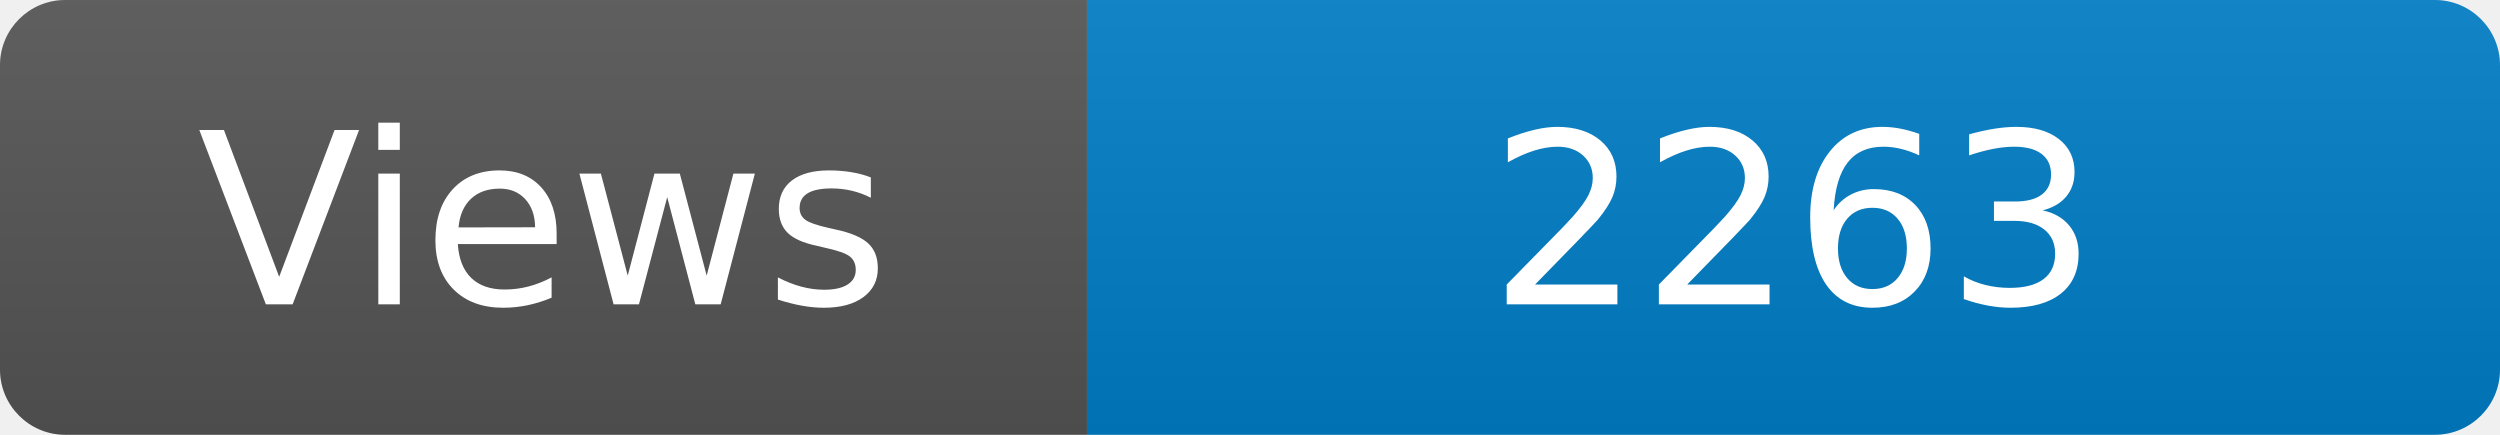
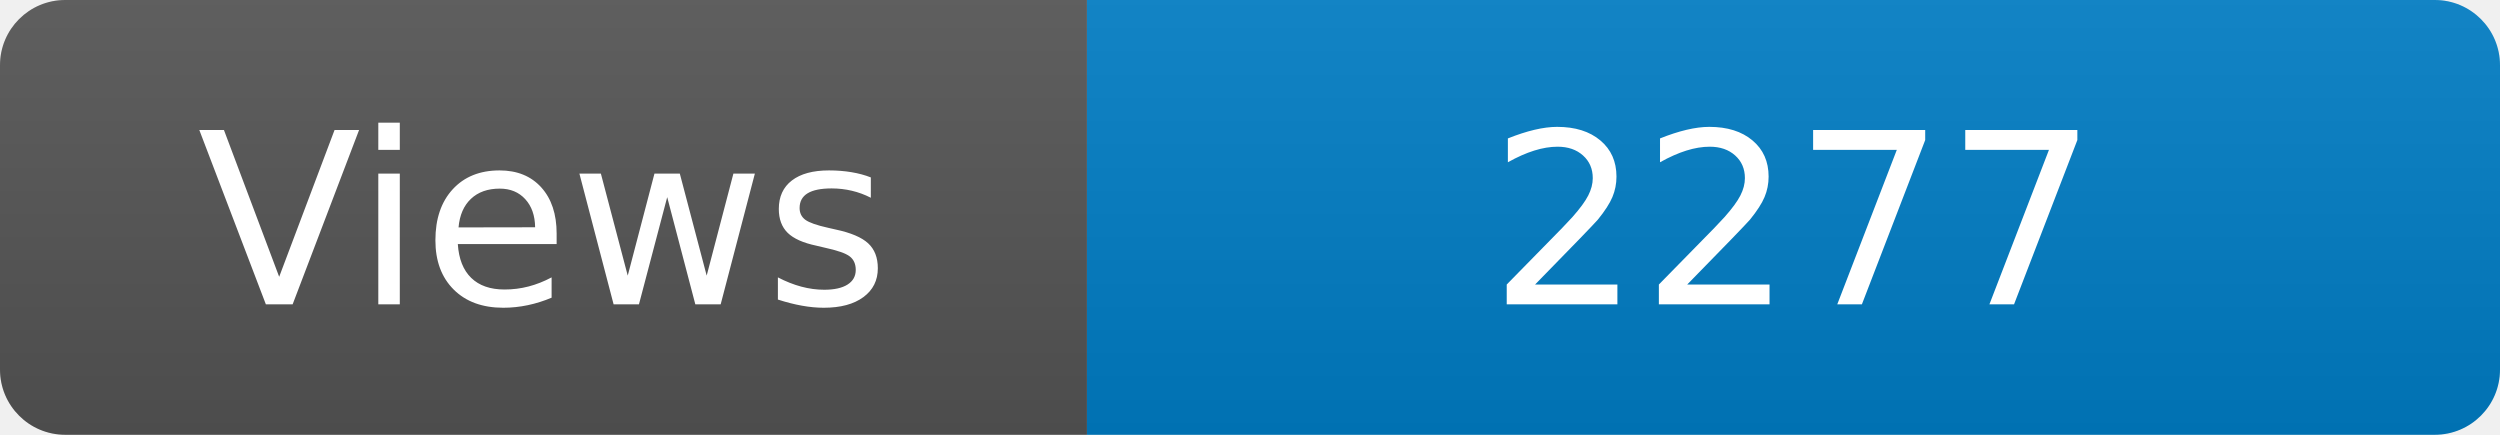
<svg xmlns="http://www.w3.org/2000/svg" width="115" height="20" role="img" aria-label="Maintained?: yes">
  <linearGradient id="s" x2="0" y2="100%">
    <stop offset="0" stop-color="#bbb" stop-opacity=".1" />
    <stop offset="1" stop-opacity=".1" />
  </linearGradient>
  <clipPath id="r">
    <rect width="115" height="20" rx="3" fill="#fff" />
  </clipPath>
  <g clip-path="url(#r)">
    <rect width="50" height="20" fill="#555" />
    <rect x="50" width="160" height="20" fill="#007ec6" />
    <rect width="115" height="20" fill="url(#s)" />
  </g>
  <g fill="#fff" text-anchor="middle" font-family="Verdana,Geneva,DejaVu Sans,sans-serif" font-size="110">
    <text x="250" y="140" transform="scale(.1)" fill="#fff">Views</text>
-     <text x="825" y="140" transform="scale(.1)" fill="#fff">2263</text>
+     <text x="825" y="140" transform="scale(.1)" fill="#fff">2277</text>
  </g>
</svg>
